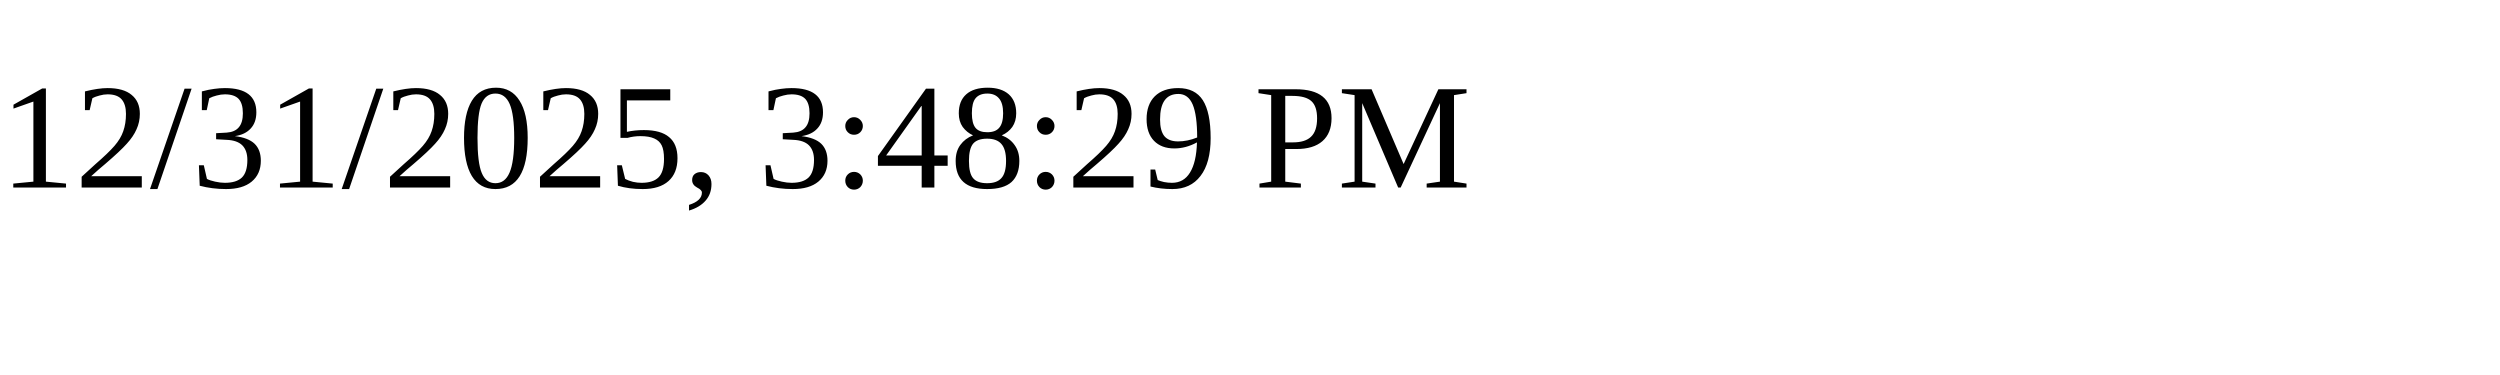
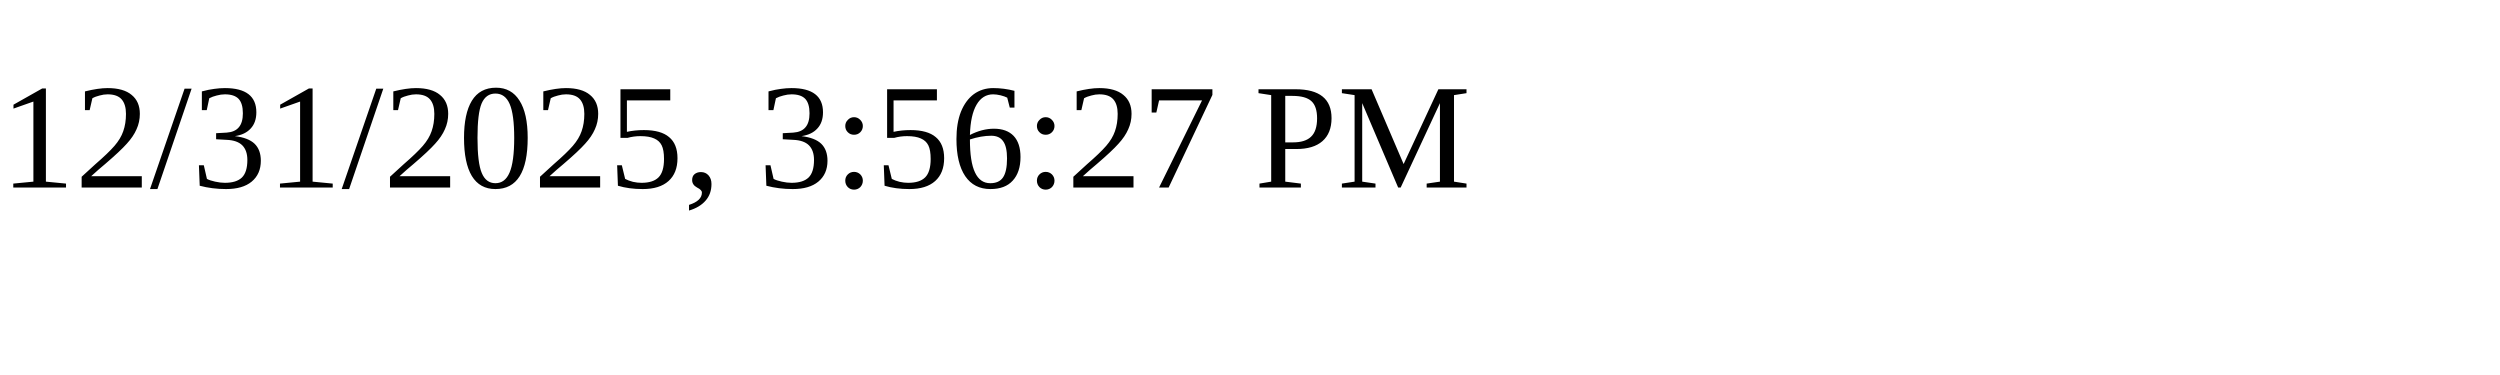
<svg xmlns="http://www.w3.org/2000/svg" height="30" width="200">
-   <text x="0" y="15">12/31/2025, 3:48:29 PM</text>
+   <text x="0" y="15">12/31/2025, 3:56:27 PM</text>
</svg>
